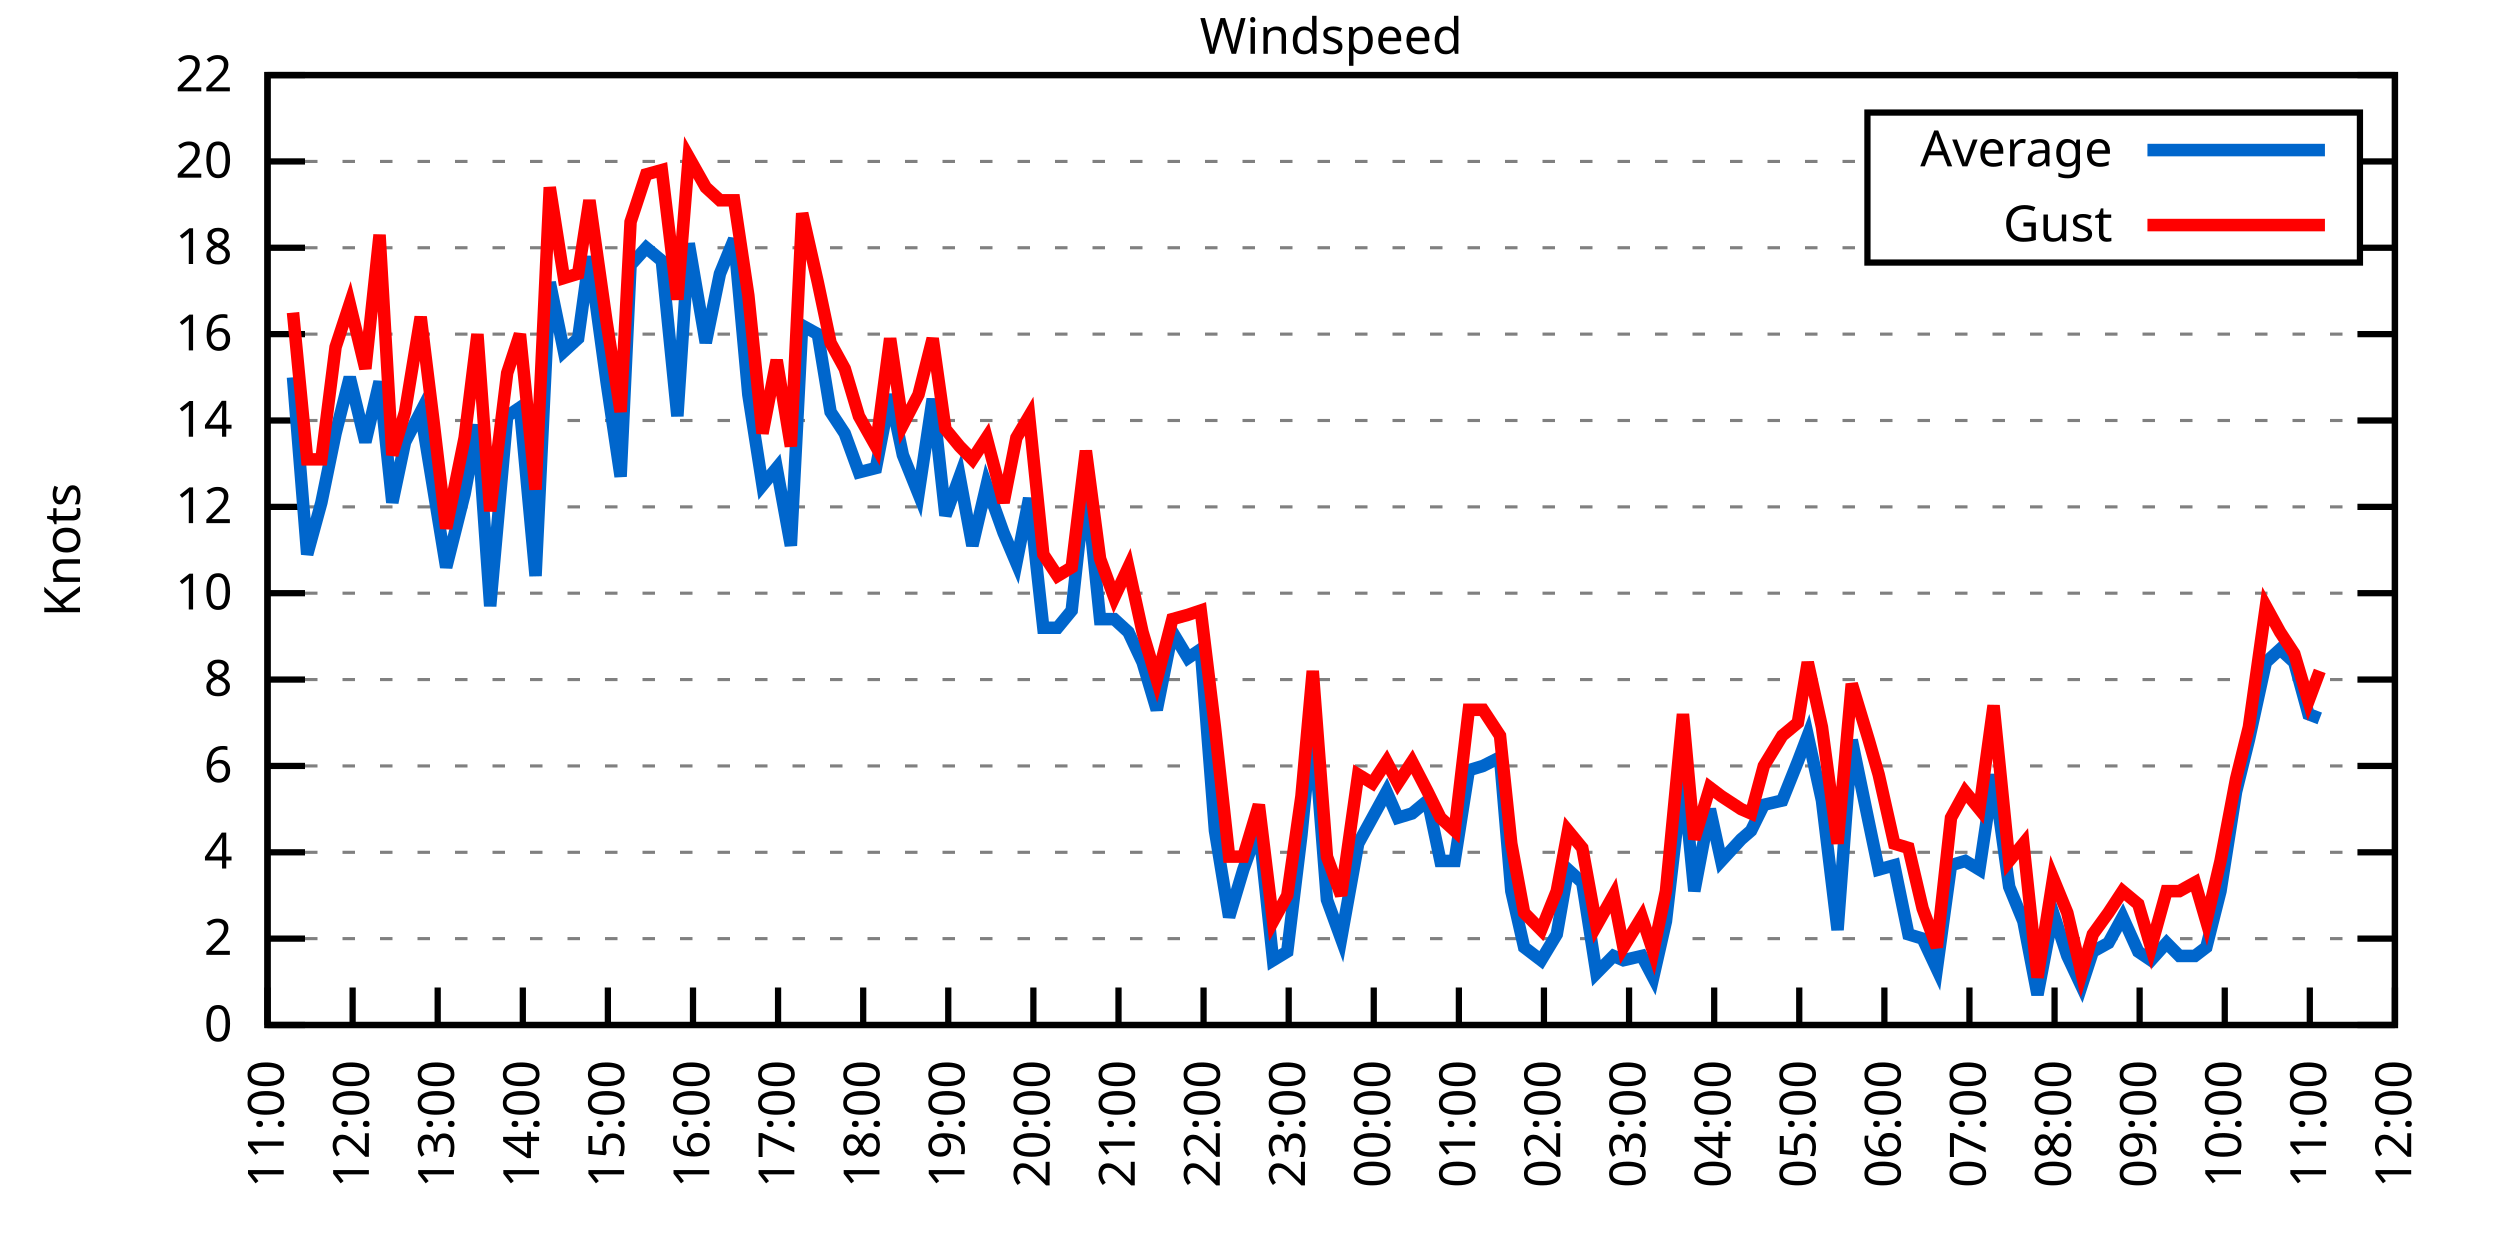
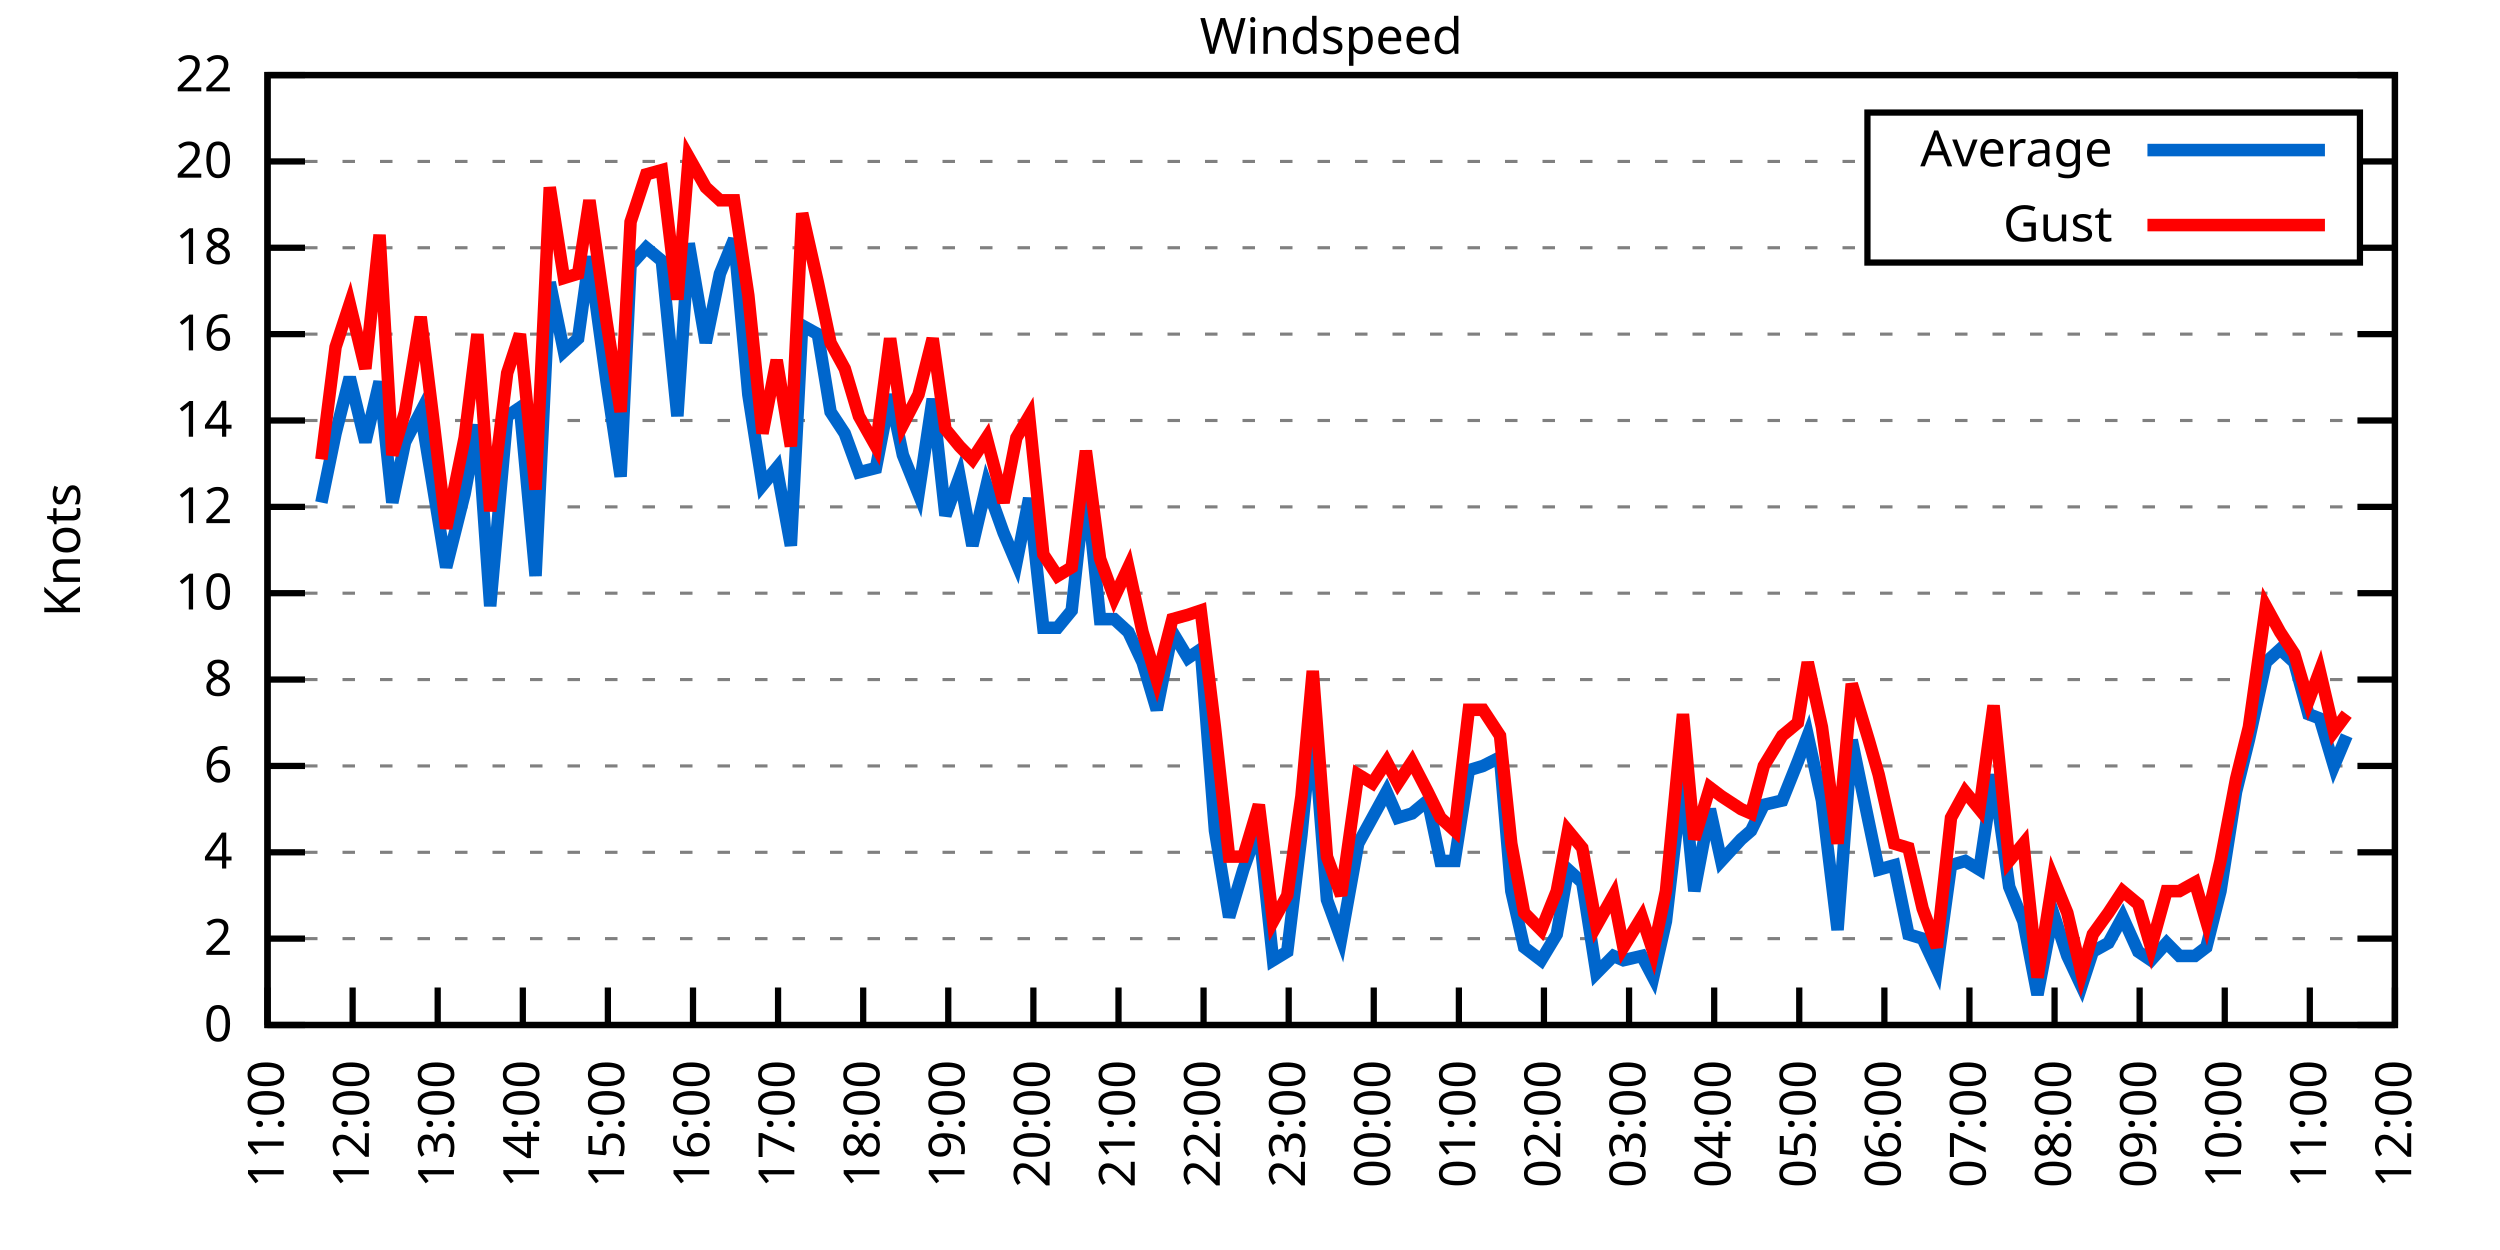
<svg xmlns="http://www.w3.org/2000/svg" xmlns:xlink="http://www.w3.org/1999/xlink" width="400" height="200" viewBox="0 0 400 200">
  <g id="gnuplot_canvas">
    <rect x="0" y="0" width="400" height="200" fill="none" />
    <defs>
      <circle id="gpDot" r="0.5" stroke-width="0.5" stroke="currentColor" />
      <path id="gpPt0" stroke-width="0.333" stroke="currentColor" d="M-1,0 h2 M0,-1 v2" />
      <path id="gpPt1" stroke-width="0.333" stroke="currentColor" d="M-1,-1 L1,1 M1,-1 L-1,1" />
      <path id="gpPt2" stroke-width="0.333" stroke="currentColor" d="M-1,0 L1,0 M0,-1 L0,1 M-1,-1 L1,1 M-1,1 L1,-1" />
      <rect id="gpPt3" stroke-width="0.333" stroke="currentColor" x="-1" y="-1" width="2" height="2" />
      <rect id="gpPt4" stroke-width="0.333" stroke="currentColor" fill="currentColor" x="-1" y="-1" width="2" height="2" />
      <circle id="gpPt5" stroke-width="0.333" stroke="currentColor" cx="0" cy="0" r="1" />
      <use xlink:href="#gpPt5" id="gpPt6" fill="currentColor" stroke="none" />
      <path id="gpPt7" stroke-width="0.333" stroke="currentColor" d="M0,-1.33 L-1.33,0.67 L1.33,0.67 z" />
      <use xlink:href="#gpPt7" id="gpPt8" fill="currentColor" stroke="none" />
      <use xlink:href="#gpPt7" id="gpPt9" stroke="currentColor" transform="rotate(180)" />
      <use xlink:href="#gpPt9" id="gpPt10" fill="currentColor" stroke="none" />
      <use xlink:href="#gpPt3" id="gpPt11" stroke="currentColor" transform="rotate(45)" />
      <use xlink:href="#gpPt11" id="gpPt12" fill="currentColor" stroke="none" />
      <path id="gpPt13" stroke-width="0.333" stroke="currentColor" d="M0,1.330 L1.265,0.411 L0.782,-1.067 L-0.782,-1.076 L-1.265,0.411 z" />
      <use xlink:href="#gpPt13" id="gpPt14" fill="currentColor" stroke="none" />
      <filter id="textbox" filterUnits="objectBoundingBox" x="0" y="0" height="1" width="1">
        <feFlood flood-color="white" flood-opacity="1" result="bgnd" />
        <feComposite in="SourceGraphic" in2="bgnd" operator="atop" />
      </filter>
      <filter id="greybox" filterUnits="objectBoundingBox" x="0" y="0" height="1" width="1">
        <feFlood flood-color="lightgrey" flood-opacity="1" result="grey" />
        <feComposite in="SourceGraphic" in2="grey" operator="atop" />
      </filter>
    </defs>
    <g fill="none" color="white" stroke="currentColor" stroke-width="1.00" stroke-linecap="butt" stroke-linejoin="miter">
</g>
    <g fill="none" color="black" stroke="currentColor" stroke-width="1.00" stroke-linecap="butt" stroke-linejoin="miter">
      <g stroke="none" shape-rendering="crispEdges">
        <polygon fill="rgb(255, 255, 255)" points="42.80,164.00 383.18,164.00 383.18,12.02 42.80,12.02 " />
      </g>
    </g>
    <g fill="none" color="black" stroke="currentColor" stroke-width="1.00" stroke-linecap="butt" stroke-linejoin="miter">
</g>
    <g fill="none" color="black" stroke="black" stroke-width="0.50" stroke-linecap="butt" stroke-linejoin="miter">
</g>
    <g fill="none" color="gray" stroke="currentColor" stroke-width="0.50" stroke-linecap="butt" stroke-linejoin="miter">
      <path stroke="gray" stroke-dasharray="2,4" class="gridline" d="M42.80,164.00 L383.19,164.00  " />
    </g>
    <g fill="none" color="gray" stroke="gray" stroke-width="1.00" stroke-linecap="butt" stroke-linejoin="miter">
</g>
    <g fill="none" color="black" stroke="currentColor" stroke-width="1.00" stroke-linecap="butt" stroke-linejoin="miter">
      <path stroke="black" d="M42.80,164.00 L48.80,164.00 M383.19,164.00 L377.19,164.00  " />
      <g transform="translate(37.20,166.60)" stroke="none" fill="black" font-family="Sans" font-size="8.00" text-anchor="end">
        <text>
          <tspan font-family="Sans"> 0</tspan>
        </text>
      </g>
    </g>
    <g fill="none" color="black" stroke="currentColor" stroke-width="1.00" stroke-linecap="butt" stroke-linejoin="miter">
</g>
    <g fill="none" color="black" stroke="black" stroke-width="0.50" stroke-linecap="butt" stroke-linejoin="miter">
</g>
    <g fill="none" color="gray" stroke="currentColor" stroke-width="0.50" stroke-linecap="butt" stroke-linejoin="miter">
      <path stroke="gray" stroke-dasharray="2,4" class="gridline" d="M42.80,150.18 L383.19,150.18  " />
    </g>
    <g fill="none" color="gray" stroke="gray" stroke-width="1.00" stroke-linecap="butt" stroke-linejoin="miter">
</g>
    <g fill="none" color="black" stroke="currentColor" stroke-width="1.00" stroke-linecap="butt" stroke-linejoin="miter">
      <path stroke="black" d="M42.80,150.18 L48.80,150.18 M383.19,150.18 L377.19,150.18  " />
      <g transform="translate(37.20,152.78)" stroke="none" fill="black" font-family="Sans" font-size="8.00" text-anchor="end">
        <text>
          <tspan font-family="Sans"> 2</tspan>
        </text>
      </g>
    </g>
    <g fill="none" color="black" stroke="currentColor" stroke-width="1.00" stroke-linecap="butt" stroke-linejoin="miter">
</g>
    <g fill="none" color="black" stroke="black" stroke-width="0.50" stroke-linecap="butt" stroke-linejoin="miter">
</g>
    <g fill="none" color="gray" stroke="currentColor" stroke-width="0.50" stroke-linecap="butt" stroke-linejoin="miter">
      <path stroke="gray" stroke-dasharray="2,4" class="gridline" d="M42.80,136.37 L383.19,136.37  " />
    </g>
    <g fill="none" color="gray" stroke="gray" stroke-width="1.00" stroke-linecap="butt" stroke-linejoin="miter">
</g>
    <g fill="none" color="black" stroke="currentColor" stroke-width="1.00" stroke-linecap="butt" stroke-linejoin="miter">
      <path stroke="black" d="M42.80,136.37 L48.80,136.37 M383.19,136.37 L377.19,136.37  " />
      <g transform="translate(37.20,138.97)" stroke="none" fill="black" font-family="Sans" font-size="8.00" text-anchor="end">
        <text>
          <tspan font-family="Sans"> 4</tspan>
        </text>
      </g>
    </g>
    <g fill="none" color="black" stroke="currentColor" stroke-width="1.00" stroke-linecap="butt" stroke-linejoin="miter">
</g>
    <g fill="none" color="black" stroke="black" stroke-width="0.50" stroke-linecap="butt" stroke-linejoin="miter">
</g>
    <g fill="none" color="gray" stroke="currentColor" stroke-width="0.50" stroke-linecap="butt" stroke-linejoin="miter">
      <path stroke="gray" stroke-dasharray="2,4" class="gridline" d="M42.80,122.55 L383.19,122.55  " />
    </g>
    <g fill="none" color="gray" stroke="gray" stroke-width="1.00" stroke-linecap="butt" stroke-linejoin="miter">
</g>
    <g fill="none" color="black" stroke="currentColor" stroke-width="1.00" stroke-linecap="butt" stroke-linejoin="miter">
      <path stroke="black" d="M42.80,122.55 L48.80,122.55 M383.19,122.55 L377.19,122.55  " />
      <g transform="translate(37.20,125.15)" stroke="none" fill="black" font-family="Sans" font-size="8.00" text-anchor="end">
        <text>
          <tspan font-family="Sans"> 6</tspan>
        </text>
      </g>
    </g>
    <g fill="none" color="black" stroke="currentColor" stroke-width="1.00" stroke-linecap="butt" stroke-linejoin="miter">
</g>
    <g fill="none" color="black" stroke="black" stroke-width="0.50" stroke-linecap="butt" stroke-linejoin="miter">
</g>
    <g fill="none" color="gray" stroke="currentColor" stroke-width="0.50" stroke-linecap="butt" stroke-linejoin="miter">
      <path stroke="gray" stroke-dasharray="2,4" class="gridline" d="M42.80,108.73 L383.19,108.73  " />
    </g>
    <g fill="none" color="gray" stroke="gray" stroke-width="1.00" stroke-linecap="butt" stroke-linejoin="miter">
</g>
    <g fill="none" color="black" stroke="currentColor" stroke-width="1.00" stroke-linecap="butt" stroke-linejoin="miter">
      <path stroke="black" d="M42.80,108.73 L48.80,108.73 M383.19,108.73 L377.19,108.73  " />
      <g transform="translate(37.20,111.33)" stroke="none" fill="black" font-family="Sans" font-size="8.00" text-anchor="end">
        <text>
          <tspan font-family="Sans"> 8</tspan>
        </text>
      </g>
    </g>
    <g fill="none" color="black" stroke="currentColor" stroke-width="1.00" stroke-linecap="butt" stroke-linejoin="miter">
</g>
    <g fill="none" color="black" stroke="black" stroke-width="0.50" stroke-linecap="butt" stroke-linejoin="miter">
</g>
    <g fill="none" color="gray" stroke="currentColor" stroke-width="0.50" stroke-linecap="butt" stroke-linejoin="miter">
      <path stroke="gray" stroke-dasharray="2,4" class="gridline" d="M42.80,94.91 L383.19,94.91  " />
    </g>
    <g fill="none" color="gray" stroke="gray" stroke-width="1.00" stroke-linecap="butt" stroke-linejoin="miter">
</g>
    <g fill="none" color="black" stroke="currentColor" stroke-width="1.00" stroke-linecap="butt" stroke-linejoin="miter">
      <path stroke="black" d="M42.80,94.91 L48.80,94.91 M383.19,94.91 L377.19,94.91  " />
      <g transform="translate(37.20,97.51)" stroke="none" fill="black" font-family="Sans" font-size="8.00" text-anchor="end">
        <text>
          <tspan font-family="Sans"> 10</tspan>
        </text>
      </g>
    </g>
    <g fill="none" color="black" stroke="currentColor" stroke-width="1.00" stroke-linecap="butt" stroke-linejoin="miter">
</g>
    <g fill="none" color="black" stroke="black" stroke-width="0.50" stroke-linecap="butt" stroke-linejoin="miter">
</g>
    <g fill="none" color="gray" stroke="currentColor" stroke-width="0.50" stroke-linecap="butt" stroke-linejoin="miter">
      <path stroke="gray" stroke-dasharray="2,4" class="gridline" d="M42.80,81.10 L383.19,81.10  " />
    </g>
    <g fill="none" color="gray" stroke="gray" stroke-width="1.00" stroke-linecap="butt" stroke-linejoin="miter">
</g>
    <g fill="none" color="black" stroke="currentColor" stroke-width="1.00" stroke-linecap="butt" stroke-linejoin="miter">
      <path stroke="black" d="M42.80,81.10 L48.80,81.10 M383.19,81.10 L377.19,81.10  " />
      <g transform="translate(37.20,83.70)" stroke="none" fill="black" font-family="Sans" font-size="8.00" text-anchor="end">
        <text>
          <tspan font-family="Sans"> 12</tspan>
        </text>
      </g>
    </g>
    <g fill="none" color="black" stroke="currentColor" stroke-width="1.00" stroke-linecap="butt" stroke-linejoin="miter">
</g>
    <g fill="none" color="black" stroke="black" stroke-width="0.50" stroke-linecap="butt" stroke-linejoin="miter">
</g>
    <g fill="none" color="gray" stroke="currentColor" stroke-width="0.50" stroke-linecap="butt" stroke-linejoin="miter">
      <path stroke="gray" stroke-dasharray="2,4" class="gridline" d="M42.80,67.28 L383.19,67.28  " />
    </g>
    <g fill="none" color="gray" stroke="gray" stroke-width="1.00" stroke-linecap="butt" stroke-linejoin="miter">
</g>
    <g fill="none" color="black" stroke="currentColor" stroke-width="1.00" stroke-linecap="butt" stroke-linejoin="miter">
      <path stroke="black" d="M42.80,67.28 L48.80,67.28 M383.19,67.28 L377.19,67.28  " />
      <g transform="translate(37.20,69.88)" stroke="none" fill="black" font-family="Sans" font-size="8.00" text-anchor="end">
        <text>
          <tspan font-family="Sans"> 14</tspan>
        </text>
      </g>
    </g>
    <g fill="none" color="black" stroke="currentColor" stroke-width="1.00" stroke-linecap="butt" stroke-linejoin="miter">
</g>
    <g fill="none" color="black" stroke="black" stroke-width="0.50" stroke-linecap="butt" stroke-linejoin="miter">
</g>
    <g fill="none" color="gray" stroke="currentColor" stroke-width="0.50" stroke-linecap="butt" stroke-linejoin="miter">
      <path stroke="gray" stroke-dasharray="2,4" class="gridline" d="M42.80,53.46 L383.19,53.46  " />
    </g>
    <g fill="none" color="gray" stroke="gray" stroke-width="1.00" stroke-linecap="butt" stroke-linejoin="miter">
</g>
    <g fill="none" color="black" stroke="currentColor" stroke-width="1.00" stroke-linecap="butt" stroke-linejoin="miter">
      <path stroke="black" d="M42.80,53.46 L48.80,53.46 M383.19,53.46 L377.19,53.46  " />
      <g transform="translate(37.20,56.06)" stroke="none" fill="black" font-family="Sans" font-size="8.00" text-anchor="end">
        <text>
          <tspan font-family="Sans"> 16</tspan>
        </text>
      </g>
    </g>
    <g fill="none" color="black" stroke="currentColor" stroke-width="1.00" stroke-linecap="butt" stroke-linejoin="miter">
</g>
    <g fill="none" color="black" stroke="black" stroke-width="0.50" stroke-linecap="butt" stroke-linejoin="miter">
</g>
    <g fill="none" color="gray" stroke="currentColor" stroke-width="0.50" stroke-linecap="butt" stroke-linejoin="miter">
      <path stroke="gray" stroke-dasharray="2,4" class="gridline" d="M42.80,39.64 L298.79,39.64 M377.59,39.64 L383.19,39.64  " />
    </g>
    <g fill="none" color="gray" stroke="gray" stroke-width="1.00" stroke-linecap="butt" stroke-linejoin="miter">
</g>
    <g fill="none" color="black" stroke="currentColor" stroke-width="1.00" stroke-linecap="butt" stroke-linejoin="miter">
      <path stroke="black" d="M42.80,39.64 L48.80,39.64 M383.19,39.64 L377.19,39.64  " />
      <g transform="translate(37.20,42.24)" stroke="none" fill="black" font-family="Sans" font-size="8.00" text-anchor="end">
        <text>
          <tspan font-family="Sans"> 18</tspan>
        </text>
      </g>
    </g>
    <g fill="none" color="black" stroke="currentColor" stroke-width="1.00" stroke-linecap="butt" stroke-linejoin="miter">
</g>
    <g fill="none" color="black" stroke="black" stroke-width="0.50" stroke-linecap="butt" stroke-linejoin="miter">
</g>
    <g fill="none" color="gray" stroke="currentColor" stroke-width="0.50" stroke-linecap="butt" stroke-linejoin="miter">
      <path stroke="gray" stroke-dasharray="2,4" class="gridline" d="M42.80,25.83 L298.79,25.83 M377.59,25.83 L383.19,25.83  " />
    </g>
    <g fill="none" color="gray" stroke="gray" stroke-width="1.00" stroke-linecap="butt" stroke-linejoin="miter">
</g>
    <g fill="none" color="black" stroke="currentColor" stroke-width="1.00" stroke-linecap="butt" stroke-linejoin="miter">
      <path stroke="black" d="M42.80,25.83 L48.80,25.83 M383.19,25.83 L377.19,25.83  " />
      <g transform="translate(37.20,28.43)" stroke="none" fill="black" font-family="Sans" font-size="8.00" text-anchor="end">
        <text>
          <tspan font-family="Sans"> 20</tspan>
        </text>
      </g>
    </g>
    <g fill="none" color="black" stroke="currentColor" stroke-width="1.00" stroke-linecap="butt" stroke-linejoin="miter">
</g>
    <g fill="none" color="black" stroke="black" stroke-width="0.50" stroke-linecap="butt" stroke-linejoin="miter">
</g>
    <g fill="none" color="gray" stroke="currentColor" stroke-width="0.50" stroke-linecap="butt" stroke-linejoin="miter">
      <path stroke="gray" stroke-dasharray="2,4" class="gridline" d="M42.80,12.01 L383.19,12.01  " />
    </g>
    <g fill="none" color="gray" stroke="gray" stroke-width="1.00" stroke-linecap="butt" stroke-linejoin="miter">
</g>
    <g fill="none" color="black" stroke="currentColor" stroke-width="1.00" stroke-linecap="butt" stroke-linejoin="miter">
      <path stroke="black" d="M42.80,12.01 L48.80,12.01 M383.19,12.01 L377.19,12.01  " />
      <g transform="translate(37.20,14.61)" stroke="none" fill="black" font-family="Sans" font-size="8.00" text-anchor="end">
        <text>
          <tspan font-family="Sans"> 22</tspan>
        </text>
      </g>
    </g>
    <g fill="none" color="black" stroke="currentColor" stroke-width="1.00" stroke-linecap="butt" stroke-linejoin="miter">
      <path stroke="black" d="M42.80,164.00 L42.80,158.00  " />
      <g transform="translate(45.40,169.60) rotate(270.00)" stroke="none" fill="black" font-family="Sans" font-size="8.00" text-anchor="end">
        <text>
          <tspan font-family="Sans">11:00</tspan>
        </text>
      </g>
    </g>
    <g fill="none" color="black" stroke="currentColor" stroke-width="1.00" stroke-linecap="butt" stroke-linejoin="miter">
      <path stroke="black" d="M56.42,164.00 L56.42,158.00  " />
      <g transform="translate(59.02,169.60) rotate(270.00)" stroke="none" fill="black" font-family="Sans" font-size="8.00" text-anchor="end">
        <text>
          <tspan font-family="Sans">12:00</tspan>
        </text>
      </g>
    </g>
    <g fill="none" color="black" stroke="currentColor" stroke-width="1.00" stroke-linecap="butt" stroke-linejoin="miter">
      <path stroke="black" d="M70.03,164.00 L70.03,158.00  " />
      <g transform="translate(72.63,169.60) rotate(270.00)" stroke="none" fill="black" font-family="Sans" font-size="8.00" text-anchor="end">
        <text>
          <tspan font-family="Sans">13:00</tspan>
        </text>
      </g>
    </g>
    <g fill="none" color="black" stroke="currentColor" stroke-width="1.00" stroke-linecap="butt" stroke-linejoin="miter">
      <path stroke="black" d="M83.65,164.00 L83.65,158.00  " />
      <g transform="translate(86.25,169.60) rotate(270.00)" stroke="none" fill="black" font-family="Sans" font-size="8.00" text-anchor="end">
        <text>
          <tspan font-family="Sans">14:00</tspan>
        </text>
      </g>
    </g>
    <g fill="none" color="black" stroke="currentColor" stroke-width="1.00" stroke-linecap="butt" stroke-linejoin="miter">
      <path stroke="black" d="M97.26,164.00 L97.26,158.00  " />
      <g transform="translate(99.86,169.60) rotate(270.00)" stroke="none" fill="black" font-family="Sans" font-size="8.00" text-anchor="end">
        <text>
          <tspan font-family="Sans">15:00</tspan>
        </text>
      </g>
    </g>
    <g fill="none" color="black" stroke="currentColor" stroke-width="1.00" stroke-linecap="butt" stroke-linejoin="miter">
      <path stroke="black" d="M110.88,164.00 L110.88,158.00  " />
      <g transform="translate(113.48,169.60) rotate(270.00)" stroke="none" fill="black" font-family="Sans" font-size="8.00" text-anchor="end">
        <text>
          <tspan font-family="Sans">16:00</tspan>
        </text>
      </g>
    </g>
    <g fill="none" color="black" stroke="currentColor" stroke-width="1.00" stroke-linecap="butt" stroke-linejoin="miter">
      <path stroke="black" d="M124.49,164.00 L124.49,158.00  " />
      <g transform="translate(127.09,169.60) rotate(270.00)" stroke="none" fill="black" font-family="Sans" font-size="8.00" text-anchor="end">
        <text>
          <tspan font-family="Sans">17:00</tspan>
        </text>
      </g>
    </g>
    <g fill="none" color="black" stroke="currentColor" stroke-width="1.00" stroke-linecap="butt" stroke-linejoin="miter">
      <path stroke="black" d="M138.11,164.00 L138.11,158.00  " />
      <g transform="translate(140.71,169.60) rotate(270.00)" stroke="none" fill="black" font-family="Sans" font-size="8.00" text-anchor="end">
        <text>
          <tspan font-family="Sans">18:00</tspan>
        </text>
      </g>
    </g>
    <g fill="none" color="black" stroke="currentColor" stroke-width="1.00" stroke-linecap="butt" stroke-linejoin="miter">
      <path stroke="black" d="M151.72,164.00 L151.72,158.00  " />
      <g transform="translate(154.32,169.60) rotate(270.00)" stroke="none" fill="black" font-family="Sans" font-size="8.00" text-anchor="end">
        <text>
          <tspan font-family="Sans">19:00</tspan>
        </text>
      </g>
    </g>
    <g fill="none" color="black" stroke="currentColor" stroke-width="1.00" stroke-linecap="butt" stroke-linejoin="miter">
      <path stroke="black" d="M165.34,164.00 L165.34,158.00  " />
      <g transform="translate(167.94,169.60) rotate(270.00)" stroke="none" fill="black" font-family="Sans" font-size="8.00" text-anchor="end">
        <text>
          <tspan font-family="Sans">20:00</tspan>
        </text>
      </g>
    </g>
    <g fill="none" color="black" stroke="currentColor" stroke-width="1.00" stroke-linecap="butt" stroke-linejoin="miter">
      <path stroke="black" d="M178.96,164.00 L178.96,158.00  " />
      <g transform="translate(181.56,169.60) rotate(270.00)" stroke="none" fill="black" font-family="Sans" font-size="8.00" text-anchor="end">
        <text>
          <tspan font-family="Sans">21:00</tspan>
        </text>
      </g>
    </g>
    <g fill="none" color="black" stroke="currentColor" stroke-width="1.00" stroke-linecap="butt" stroke-linejoin="miter">
      <path stroke="black" d="M192.57,164.00 L192.57,158.00  " />
      <g transform="translate(195.17,169.60) rotate(270.00)" stroke="none" fill="black" font-family="Sans" font-size="8.00" text-anchor="end">
        <text>
          <tspan font-family="Sans">22:00</tspan>
        </text>
      </g>
    </g>
    <g fill="none" color="black" stroke="currentColor" stroke-width="1.00" stroke-linecap="butt" stroke-linejoin="miter">
      <path stroke="black" d="M206.19,164.00 L206.19,158.00  " />
      <g transform="translate(208.79,169.60) rotate(270.00)" stroke="none" fill="black" font-family="Sans" font-size="8.00" text-anchor="end">
        <text>
          <tspan font-family="Sans">23:00</tspan>
        </text>
      </g>
    </g>
    <g fill="none" color="black" stroke="currentColor" stroke-width="1.00" stroke-linecap="butt" stroke-linejoin="miter">
      <path stroke="black" d="M219.80,164.00 L219.80,158.00  " />
      <g transform="translate(222.40,169.60) rotate(270.00)" stroke="none" fill="black" font-family="Sans" font-size="8.00" text-anchor="end">
        <text>
          <tspan font-family="Sans">00:00</tspan>
        </text>
      </g>
    </g>
    <g fill="none" color="black" stroke="currentColor" stroke-width="1.00" stroke-linecap="butt" stroke-linejoin="miter">
      <path stroke="black" d="M233.42,164.00 L233.42,158.00  " />
      <g transform="translate(236.02,169.60) rotate(270.00)" stroke="none" fill="black" font-family="Sans" font-size="8.00" text-anchor="end">
        <text>
          <tspan font-family="Sans">01:00</tspan>
        </text>
      </g>
    </g>
    <g fill="none" color="black" stroke="currentColor" stroke-width="1.00" stroke-linecap="butt" stroke-linejoin="miter">
      <path stroke="black" d="M247.03,164.00 L247.03,158.00  " />
      <g transform="translate(249.63,169.60) rotate(270.00)" stroke="none" fill="black" font-family="Sans" font-size="8.00" text-anchor="end">
        <text>
          <tspan font-family="Sans">02:00</tspan>
        </text>
      </g>
    </g>
    <g fill="none" color="black" stroke="currentColor" stroke-width="1.00" stroke-linecap="butt" stroke-linejoin="miter">
      <path stroke="black" d="M260.65,164.00 L260.65,158.00  " />
      <g transform="translate(263.25,169.60) rotate(270.00)" stroke="none" fill="black" font-family="Sans" font-size="8.00" text-anchor="end">
        <text>
          <tspan font-family="Sans">03:00</tspan>
        </text>
      </g>
    </g>
    <g fill="none" color="black" stroke="currentColor" stroke-width="1.00" stroke-linecap="butt" stroke-linejoin="miter">
      <path stroke="black" d="M274.27,164.00 L274.27,158.00  " />
      <g transform="translate(276.87,169.60) rotate(270.00)" stroke="none" fill="black" font-family="Sans" font-size="8.00" text-anchor="end">
        <text>
          <tspan font-family="Sans">04:00</tspan>
        </text>
      </g>
    </g>
    <g fill="none" color="black" stroke="currentColor" stroke-width="1.00" stroke-linecap="butt" stroke-linejoin="miter">
      <path stroke="black" d="M287.88,164.00 L287.88,158.00  " />
      <g transform="translate(290.48,169.60) rotate(270.00)" stroke="none" fill="black" font-family="Sans" font-size="8.00" text-anchor="end">
        <text>
          <tspan font-family="Sans">05:00</tspan>
        </text>
      </g>
    </g>
    <g fill="none" color="black" stroke="currentColor" stroke-width="1.00" stroke-linecap="butt" stroke-linejoin="miter">
      <path stroke="black" d="M301.50,164.00 L301.50,158.00  " />
      <g transform="translate(304.10,169.60) rotate(270.00)" stroke="none" fill="black" font-family="Sans" font-size="8.00" text-anchor="end">
        <text>
          <tspan font-family="Sans">06:00</tspan>
        </text>
      </g>
    </g>
    <g fill="none" color="black" stroke="currentColor" stroke-width="1.00" stroke-linecap="butt" stroke-linejoin="miter">
      <path stroke="black" d="M315.11,164.00 L315.11,158.00  " />
      <g transform="translate(317.71,169.60) rotate(270.00)" stroke="none" fill="black" font-family="Sans" font-size="8.00" text-anchor="end">
        <text>
          <tspan font-family="Sans">07:00</tspan>
        </text>
      </g>
    </g>
    <g fill="none" color="black" stroke="currentColor" stroke-width="1.00" stroke-linecap="butt" stroke-linejoin="miter">
      <path stroke="black" d="M328.73,164.00 L328.73,158.00  " />
      <g transform="translate(331.33,169.60) rotate(270.00)" stroke="none" fill="black" font-family="Sans" font-size="8.00" text-anchor="end">
        <text>
          <tspan font-family="Sans">08:00</tspan>
        </text>
      </g>
    </g>
    <g fill="none" color="black" stroke="currentColor" stroke-width="1.00" stroke-linecap="butt" stroke-linejoin="miter">
      <path stroke="black" d="M342.34,164.00 L342.34,158.00  " />
      <g transform="translate(344.94,169.60) rotate(270.00)" stroke="none" fill="black" font-family="Sans" font-size="8.00" text-anchor="end">
        <text>
          <tspan font-family="Sans">09:00</tspan>
        </text>
      </g>
    </g>
    <g fill="none" color="black" stroke="currentColor" stroke-width="1.00" stroke-linecap="butt" stroke-linejoin="miter">
      <path stroke="black" d="M355.96,164.00 L355.96,158.00  " />
      <g transform="translate(358.56,169.60) rotate(270.00)" stroke="none" fill="black" font-family="Sans" font-size="8.00" text-anchor="end">
        <text>
          <tspan font-family="Sans">10:00</tspan>
        </text>
      </g>
    </g>
    <g fill="none" color="black" stroke="currentColor" stroke-width="1.00" stroke-linecap="butt" stroke-linejoin="miter">
      <path stroke="black" d="M369.57,164.00 L369.57,158.00  " />
      <g transform="translate(372.17,169.60) rotate(270.00)" stroke="none" fill="black" font-family="Sans" font-size="8.00" text-anchor="end">
        <text>
          <tspan font-family="Sans">11:00</tspan>
        </text>
      </g>
    </g>
    <g fill="none" color="black" stroke="currentColor" stroke-width="1.00" stroke-linecap="butt" stroke-linejoin="miter">
      <path stroke="black" d="M383.19,164.00 L383.19,158.00  " />
      <g transform="translate(385.79,169.60) rotate(270.00)" stroke="none" fill="black" font-family="Sans" font-size="8.00" text-anchor="end">
        <text>
          <tspan font-family="Sans">12:00</tspan>
        </text>
      </g>
    </g>
    <g fill="none" color="black" stroke="currentColor" stroke-width="1.00" stroke-linecap="butt" stroke-linejoin="miter">
</g>
    <g fill="none" color="black" stroke="currentColor" stroke-width="1.00" stroke-linecap="butt" stroke-linejoin="miter">
      <path stroke="black" d="M42.80,12.01 L42.80,164.00 L383.19,164.00 L383.19,12.01 L42.80,12.01 Z  " />
    </g>
    <g fill="none" color="black" stroke="currentColor" stroke-width="1.00" stroke-linecap="butt" stroke-linejoin="miter">
</g>
    <g fill="none" color="black" stroke="currentColor" stroke-width="1.00" stroke-linecap="butt" stroke-linejoin="miter">
      <path stroke="black" d="M298.79,42.01 L298.79,18.01 L377.59,18.01 L377.59,42.01 L298.79,42.01 Z  " />
    </g>
    <g id="Windspeed_plot_1">
      <g fill="none" color="white" stroke="black" stroke-width="2.00" stroke-linecap="butt" stroke-linejoin="miter">
</g>
      <g fill="none" color="black" stroke="currentColor" stroke-width="2.00" stroke-linecap="butt" stroke-linejoin="miter">
        <g transform="translate(337.99,26.61)" stroke="none" fill="black" font-family="Sans" font-size="8.00" text-anchor="end">
          <text>
            <tspan font-family="Sans">Average</tspan>
          </text>
        </g>
      </g>
      <g fill="none" color="black" stroke="currentColor" stroke-width="2.00" stroke-linecap="butt" stroke-linejoin="miter">
-         <path stroke="rgb(  0, 102, 204)" d="M343.59,24.01 L371.99,24.01 M46.88,60.37 L49.15,88.70 L51.42,80.41 L53.69,69.35 L55.96,60.37 L58.46,70.73   L60.73,61.06 L62.77,80.41 L64.81,70.73 L67.31,65.90 L69.35,78.33 L71.39,90.77 L74.34,79.02 L76.39,67.97   L78.43,96.99 L81.15,66.59 L83.19,65.21 L85.69,92.15 L87.96,45.17 L90.23,56.23 L92.50,54.15 L94.31,41.03   L97.04,61.06 L99.30,76.26 L100.89,42.41 L103.39,39.64 L105.89,41.72 L108.38,66.59 L110.20,38.95 L112.92,54.84   L115.19,43.79 L117.46,38.26 L119.73,63.13 L122.00,77.64 L124.27,74.88 L126.54,87.31 L128.35,52.08 L130.85,53.46   L132.89,65.90 L135.16,69.35 L137.43,75.57 L140.15,74.88 L142.42,63.13 L144.46,72.81 L146.96,79.02 L149.23,63.82   L151.27,82.48 L153.54,76.26 L155.58,87.31 L157.85,77.64 L160.57,85.24 L162.62,90.08 L164.66,79.71 L166.93,100.44   L169.20,100.44 L171.47,97.68 L173.74,76.95 L176.01,99.06 L178.28,99.06 L180.54,101.13 L182.81,105.97 L185.08,113.57   L187.58,101.13 L190.08,105.28 L192.12,103.89 L194.39,132.91 L196.66,146.73 L198.93,139.13 L201.42,132.22 L203.69,153.64   L205.96,152.26 L208.23,133.60 L210.04,114.95 L212.31,143.96 L214.58,150.18 L217.31,134.98 L219.58,130.84 L221.85,126.69   L223.66,130.84 L225.93,130.15 L228.43,128.08 L230.47,137.75 L232.74,137.75 L235.01,123.24 L237.28,122.55 L240.00,121.17   L241.81,142.58 L243.86,151.56 L246.58,153.64 L249.08,149.49 L250.89,139.13 L253.16,141.20 L255.43,155.71 L258.15,152.95   L259.74,153.64 L262.69,152.95 L264.51,156.40 L266.55,147.42 L269.27,123.93 L271.09,142.58 L273.58,129.46 L275.40,137.75   L278.58,134.29 L280.17,132.91 L282.21,128.77 L285.16,128.08 L287.65,121.86 L289.24,117.71 L291.51,128.08 L294.01,148.80   L296.28,118.40 L299.00,131.53 L300.59,139.13 L303.08,138.44 L305.35,149.49 L307.62,150.18 L309.89,155.02 L312.16,138.44   L314.43,137.75 L316.70,139.13 L318.97,123.93 L321.47,141.89 L323.74,147.42 L326.00,159.16 L328.50,146.04 L330.77,152.95   L333.04,157.78 L334.85,152.26 L337.35,150.87 L339.62,146.73 L342.12,152.26 L344.16,153.64 L346.65,150.87 L348.70,152.95   L351.19,152.95 L353.01,151.56 L355.28,142.58 L357.77,126.69 L359.82,118.40 L362.54,105.97 L364.81,103.89 L367.08,105.97   L369.35,114.26 L371.16,114.95  " />
+         <path stroke="rgb(  0, 102, 204)" d="M343.59,24.01 L371.99,24.01 M51.42,80.41 L53.69,69.35 L55.96,60.37 L58.46,70.73 L60.73,61.06 L62.77,80.41   L64.81,70.73 L67.31,65.90 L69.35,78.33 L71.39,90.77 L74.34,79.02 L76.39,67.97 L78.43,96.99 L81.15,66.59   L83.19,65.21 L85.69,92.15 L87.96,45.17 L90.23,56.23 L92.50,54.15 L94.31,41.03 L97.04,61.06 L99.30,76.26   L100.89,42.41 L103.39,39.64 L105.89,41.72 L108.38,66.59 L110.20,38.95 L112.92,54.84 L115.19,43.79 L117.46,38.26   L119.73,63.13 L122.00,77.64 L124.27,74.88 L126.54,87.31 L128.35,52.08 L130.85,53.46 L132.89,65.90 L135.16,69.35   L137.43,75.57 L140.15,74.88 L142.42,63.13 L144.46,72.81 L146.96,79.02 L149.23,63.82 L151.27,82.48 L153.54,76.26   L155.58,87.31 L157.85,77.64 L160.57,85.24 L162.62,90.08 L164.66,79.71 L166.93,100.44 L169.20,100.44 L171.47,97.68   L173.74,76.95 L176.01,99.06 L178.28,99.06 L180.54,101.13 L182.81,105.97 L185.08,113.57 L187.58,101.13 L190.08,105.28   L192.12,103.89 L194.39,132.91 L196.66,146.73 L198.93,139.13 L201.42,132.22 L203.69,153.64 L205.96,152.26 L208.23,133.60   L210.04,114.95 L212.31,143.96 L214.58,150.18 L217.31,134.98 L219.58,130.84 L221.85,126.69 L223.66,130.84 L225.93,130.15   L228.43,128.08 L230.47,137.75 L232.74,137.75 L235.01,123.24 L237.28,122.55 L240.00,121.17 L241.81,142.58 L243.86,151.56   L246.58,153.64 L249.08,149.49 L250.89,139.13 L253.16,141.20 L255.43,155.71 L258.15,152.95 L259.74,153.64 L262.69,152.95   L264.51,156.40 L266.55,147.42 L269.27,123.93 L271.09,142.58 L273.58,129.46 L275.40,137.75 L278.58,134.29 L280.17,132.91   L282.21,128.77 L285.16,128.08 L287.65,121.86 L289.24,117.71 L291.51,128.08 L294.01,148.80 L296.28,118.40 L299.00,131.53   L300.59,139.13 L303.08,138.44 L305.35,149.49 L307.62,150.18 L309.89,155.02 L312.16,138.44 L314.43,137.75 L316.70,139.13   L318.97,123.93 L321.47,141.89 L323.74,147.42 L326.00,159.16 L328.50,146.04 L330.77,152.95 L333.04,157.78 L334.85,152.26   L337.35,150.87 L339.62,146.73 L342.12,152.26 L344.16,153.64 L346.65,150.87 L348.70,152.95 L351.19,152.95 L353.01,151.56   L355.28,142.58 L357.77,126.69 L359.82,118.40 L362.54,105.97 L364.81,103.89 L367.08,105.97 L369.35,114.26 L371.16,114.95   L373.43,122.55 L375.47,117.71  " />
      </g>
    </g>
    <g id="Windspeed_plot_2">
      <g fill="none" color="black" stroke="currentColor" stroke-width="2.00" stroke-linecap="butt" stroke-linejoin="miter">
        <g transform="translate(337.99,38.61)" stroke="none" fill="black" font-family="Sans" font-size="8.00" text-anchor="end">
          <text>
            <tspan font-family="Sans">Gust</tspan>
          </text>
        </g>
      </g>
      <g fill="none" color="black" stroke="currentColor" stroke-width="2.00" stroke-linecap="butt" stroke-linejoin="miter">
-         <path stroke="rgb(255,   0,   0)" d="M343.59,36.01 L371.99,36.01 M46.88,50.01 L49.15,73.50 L51.42,73.50 L53.69,55.53 L55.96,48.63 L58.46,58.99   L60.73,37.57 L62.77,72.81 L64.81,65.90 L67.31,50.70 L69.35,67.28 L71.39,84.55 L74.34,70.04 L76.39,53.46   L78.43,81.79 L81.15,59.68 L83.19,53.46 L85.69,78.33 L87.96,29.97 L90.23,44.48 L92.50,43.79 L94.31,32.05   L97.04,51.39 L99.30,65.90 L100.89,35.50 L103.39,27.90 L105.89,27.21 L108.38,47.93 L110.20,25.14 L112.92,29.97   L115.19,32.05 L117.46,32.05 L119.73,47.24 L122.00,69.35 L124.27,57.61 L126.54,71.42 L128.35,34.12 L130.85,45.17   L132.89,54.84 L135.16,58.99 L137.43,66.59 L140.15,71.42 L142.42,54.15 L144.46,67.97 L146.96,63.13 L149.23,54.15   L151.27,68.66 L153.54,71.42 L155.58,73.50 L157.85,70.04 L160.57,80.41 L162.62,70.04 L164.66,66.59 L166.93,88.70   L169.20,92.15 L171.47,90.77 L173.74,72.12 L176.01,89.39 L178.28,95.60 L180.54,90.77 L182.81,101.13 L185.08,108.73   L187.58,99.06 L190.08,98.37 L192.12,97.68 L194.39,116.33 L196.66,137.06 L198.93,137.06 L201.42,128.77 L203.69,147.42   L205.96,143.27 L208.23,127.38 L210.04,107.35 L212.31,137.06 L214.58,143.27 L217.31,123.93 L219.58,125.31 L221.85,121.86   L223.66,125.31 L225.93,121.86 L228.43,126.69 L230.47,130.84 L232.74,132.91 L235.01,113.57 L237.28,113.57 L240.00,117.71   L241.81,134.98 L243.86,146.04 L246.58,148.80 L249.08,142.58 L250.89,132.91 L253.16,135.67 L255.43,148.11 L258.15,143.27   L259.74,151.56 L262.69,146.73 L264.51,152.26 L266.55,142.58 L269.27,114.26 L271.09,134.29 L273.58,126.00 L275.40,127.38   L278.58,129.46 L280.17,130.15 L282.21,122.55 L285.16,117.71 L287.65,115.64 L289.24,105.97 L291.51,116.33 L294.01,134.98   L296.28,109.42 L299.00,118.40 L300.59,123.93 L303.08,134.98 L305.35,135.67 L307.62,145.35 L309.89,151.56 L312.16,130.84   L314.43,126.69 L316.70,129.46 L318.97,112.88 L321.47,137.75 L323.74,134.98 L326.00,156.40 L328.50,140.51 L330.77,146.04   L333.04,155.71 L334.85,149.49 L337.35,146.04 L339.62,142.58 L342.12,144.66 L344.16,151.56 L346.65,142.58 L348.70,142.58   L351.19,141.20 L353.01,147.42 L355.28,137.75 L357.77,124.62 L359.82,116.33 L362.54,96.99 L364.81,101.13 L367.08,104.59   L369.35,112.19 L371.16,107.35  " />
+         <path stroke="rgb(255,   0,   0)" d="M343.59,36.01 L371.99,36.01 M51.42,73.50 L53.69,55.53 L55.96,48.63 L58.46,58.99 L60.73,37.57 L62.77,72.81   L64.81,65.90 L67.31,50.70 L69.35,67.28 L71.39,84.55 L74.34,70.04 L76.39,53.46 L78.43,81.79 L81.15,59.68   L83.19,53.46 L85.69,78.33 L87.96,29.97 L90.23,44.48 L92.50,43.79 L94.31,32.05 L97.04,51.39 L99.30,65.90   L100.89,35.50 L103.39,27.90 L105.89,27.21 L108.38,47.93 L110.20,25.14 L112.92,29.97 L115.19,32.05 L117.46,32.05   L119.73,47.24 L122.00,69.35 L124.27,57.61 L126.54,71.42 L128.35,34.12 L130.85,45.17 L132.89,54.84 L135.16,58.99   L137.43,66.59 L140.15,71.42 L142.42,54.15 L144.46,67.97 L146.96,63.13 L149.23,54.15 L151.27,68.66 L153.54,71.42   L155.58,73.50 L157.85,70.04 L160.57,80.41 L162.62,70.04 L164.66,66.59 L166.93,88.70 L169.20,92.15 L171.47,90.77   L173.74,72.12 L176.01,89.39 L178.28,95.60 L180.54,90.77 L182.81,101.13 L185.08,108.73 L187.58,99.06 L190.08,98.37   L192.12,97.68 L194.39,116.33 L196.66,137.06 L198.93,137.06 L201.42,128.77 L203.69,147.42 L205.96,143.27 L208.23,127.38   L210.04,107.35 L212.31,137.06 L214.58,143.27 L217.31,123.93 L219.58,125.31 L221.85,121.86 L223.66,125.31 L225.93,121.86   L228.43,126.69 L230.47,130.84 L232.74,132.91 L235.01,113.57 L237.28,113.57 L240.00,117.71 L241.81,134.98 L243.86,146.04   L246.58,148.80 L249.08,142.58 L250.89,132.91 L253.16,135.67 L255.43,148.11 L258.15,143.27 L259.74,151.56 L262.69,146.73   L264.51,152.26 L266.55,142.58 L269.27,114.26 L271.09,134.29 L273.58,126.00 L275.40,127.38 L278.58,129.46 L280.17,130.15   L282.21,122.55 L285.16,117.71 L287.65,115.64 L289.24,105.97 L291.51,116.33 L294.01,134.98 L296.28,109.42 L299.00,118.40   L300.59,123.93 L303.08,134.98 L305.35,135.67 L307.62,145.35 L309.89,151.56 L312.16,130.84 L314.43,126.69 L316.70,129.46   L318.97,112.88 L321.47,137.75 L323.74,134.98 L326.00,156.40 L328.50,140.51 L330.77,146.04 L333.04,155.71 L334.85,149.49   L337.35,146.04 L339.62,142.58 L342.12,144.66 L344.16,151.56 L346.65,142.58 L348.70,142.58 L351.19,141.20 L353.01,147.42   L355.28,137.75 L357.77,124.62 L359.82,116.33 L362.54,96.99 L364.81,101.13 L367.08,104.59 L369.35,112.19 L371.16,107.35   L373.43,117.02 L375.47,114.26  " />
      </g>
    </g>
    <g fill="none" color="black" stroke="currentColor" stroke-width="2.00" stroke-linecap="butt" stroke-linejoin="miter">
</g>
    <g fill="none" color="black" stroke="black" stroke-width="1.00" stroke-linecap="butt" stroke-linejoin="miter">
</g>
    <g fill="none" color="black" stroke="currentColor" stroke-width="1.00" stroke-linecap="butt" stroke-linejoin="miter">
      <path stroke="black" d="M42.80,12.01 L42.80,164.00 L383.19,164.00 L383.19,12.01 L42.80,12.01 Z  " />
      <g transform="translate(12.80,88.01) rotate(270.00)" stroke="none" fill="black" font-family="Sans" font-size="8.00" text-anchor="middle">
        <text>
          <tspan font-family="Sans">Knots</tspan>
        </text>
      </g>
    </g>
    <g fill="none" color="black" stroke="currentColor" stroke-width="1.00" stroke-linecap="butt" stroke-linejoin="miter">
</g>
    <g fill="none" color="black" stroke="currentColor" stroke-width="1.00" stroke-linecap="butt" stroke-linejoin="miter">
      <g transform="translate(212.99,8.61)" stroke="none" fill="black" font-family="Sans" font-size="8.00" text-anchor="middle">
        <text>
          <tspan font-family="Sans">Windspeed</tspan>
        </text>
      </g>
    </g>
    <g fill="none" color="black" stroke="currentColor" stroke-width="1.00" stroke-linecap="butt" stroke-linejoin="miter">
</g>
  </g>
</svg>
